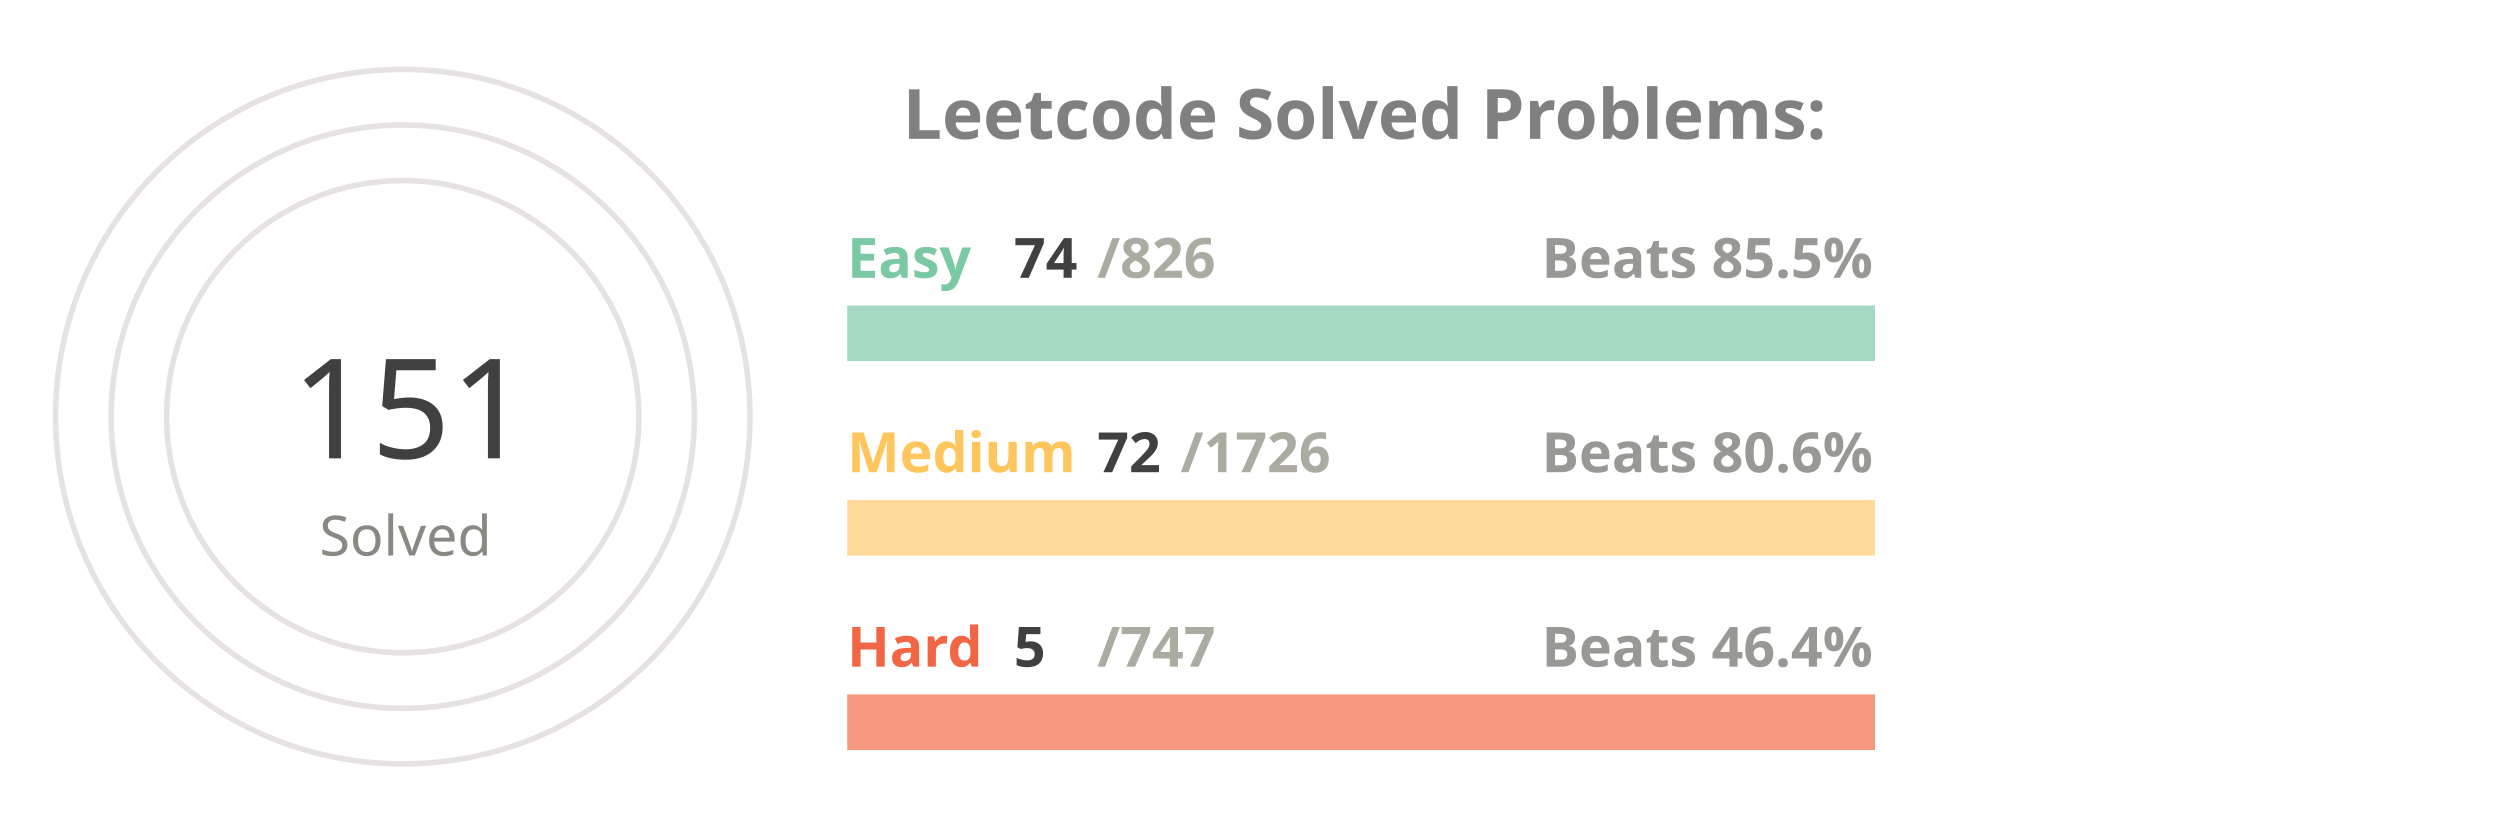
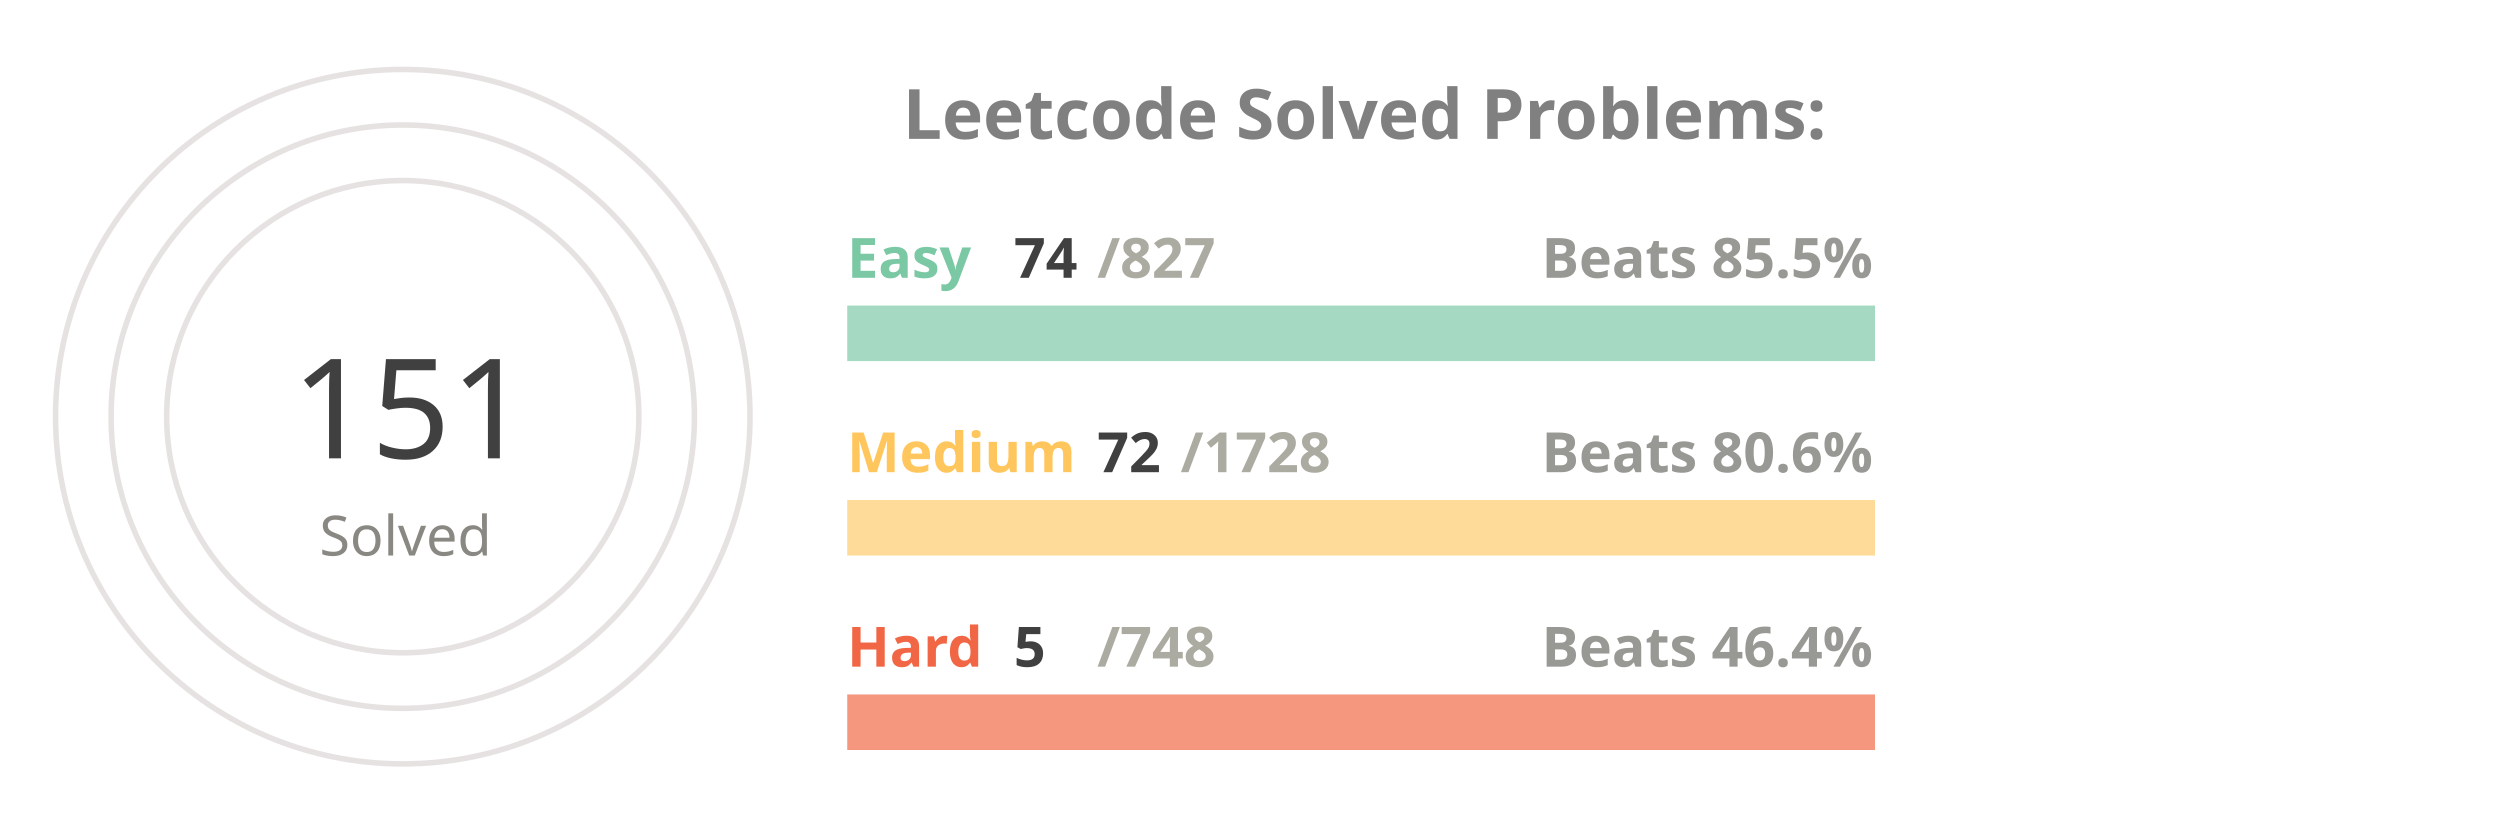
<svg xmlns="http://www.w3.org/2000/svg" viewBox="0 0 650 300" height="200px" width="600px">
  <style>
.label {
	font: bold 25px sans-serif;
	color: #404040;
	-webkit-text-stroke: 1px white;
  }
.name {
	font: bold 20px sans-serif;
	color: #404040;
  }

.line {
	stroke-dasharray: 1000;
	stroke-dashoffset: 1000;
	animation: dash 3.5s ease-in-out forwards;	
	animation-iteration-count: infinite;
	animation-direction: alternate-reverse;
}

.totalSum {
	font: 50px sans-serif;
}

.totalSumLabel {
	font: 20px sans-serif;
}

.path {
	stroke-dasharray: 1000;
	stroke-dashoffset: 1000;
	animation: dash 3.5s ease-in-out forwards;	
	animation-iteration-count: infinite;
	animation-direction: alternate-reverse;
}
  
@keyframes dash {
	to {
		stroke-dashoffset: 0;
	}
}

</style>
  <g stroke="#E6E2E1" fill="none" stroke-width="2">
    <circle cx="20" cy="150" r="125" />
    <circle cx="20" cy="150" r="105" />
    <circle cx="20" cy="150" r="85" />
  </g>
  <g fill="none" stroke-width="20">
    <line x1="180" y1="120" x2="550" y2="120" stroke="#a5d9c1" />
    <line x1="180" y1="190" x2="550" y2="190" stroke="#ffdb99" />
    <line x1="180" y1="260" x2="550" y2="260" stroke="#f5977f" />
  </g>
  <g fill="none" stroke-width="20" class="line">
    <line x1="180" y1="120" x2="213" y2="120" stroke="#7BC8A4" />
    <line x1="180" y1="190" x2="195" y2="190" stroke="#FFC65D" />
    <line x1="180" y1="260" x2="182" y2="260" stroke="#F16745" />
  </g>
  <g fill="none" stroke-width="20" stroke-linecap="round" class="path">
    <path d="M 20 25 A 125 125 45 0 1 78 39" stroke="#7BC8A4" />
    <path d="M 20 45 A 105 105 45 0 1 45 48" stroke="#FFC65D" />
    <path d="M 20 65 A 85 85 45 0 1 20 65" stroke="#F16745" />
  </g>
  <g class="name">
    <text x="180" y="100" fill="#7BC8A4">Easy</text>
    <text x="240" y="100" fill="#404040">74</text>
-     <text x="270" y="100" fill="#ABABA1">/826</text>
+     <text x="270" y="100" fill="#ABABA1">/827</text>
    <text x="430" y="100" fill="#989894">Beats 85.5%</text>
    <text x="180" y="170" fill="#FFC65D">Medium</text>
    <text x="270" y="170" fill="#404040">72</text>
-     <text x="300" y="170" fill="#ABABA1">/1726</text>
+     <text x="300" y="170" fill="#ABABA1">/1728</text>
    <text x="430" y="170" fill="#989894">Beats 80.6%</text>
    <text x="180" y="240" fill="#F16745">Hard</text>
    <text x="240" y="240" fill="#404040">5</text>
-     <text x="270" y="240" fill="#ABABA1">/747</text>
+     <text x="270" y="240" fill="#ABABA1">/748</text>
    <text x="430" y="240" fill="#989894">Beats 46.4%</text>
  </g>
  <g>
    <text x="-20" y="165" fill="#404040" class="totalSum">151</text>
    <text x="-10" y="200" fill="#8A8883" class="totalSumLabel">Solved</text>
  </g>
  <g class="label">
    <text x="200" y="50" fill="gray">Leetcode Solved Problems:</text>
  </g>
</svg>
